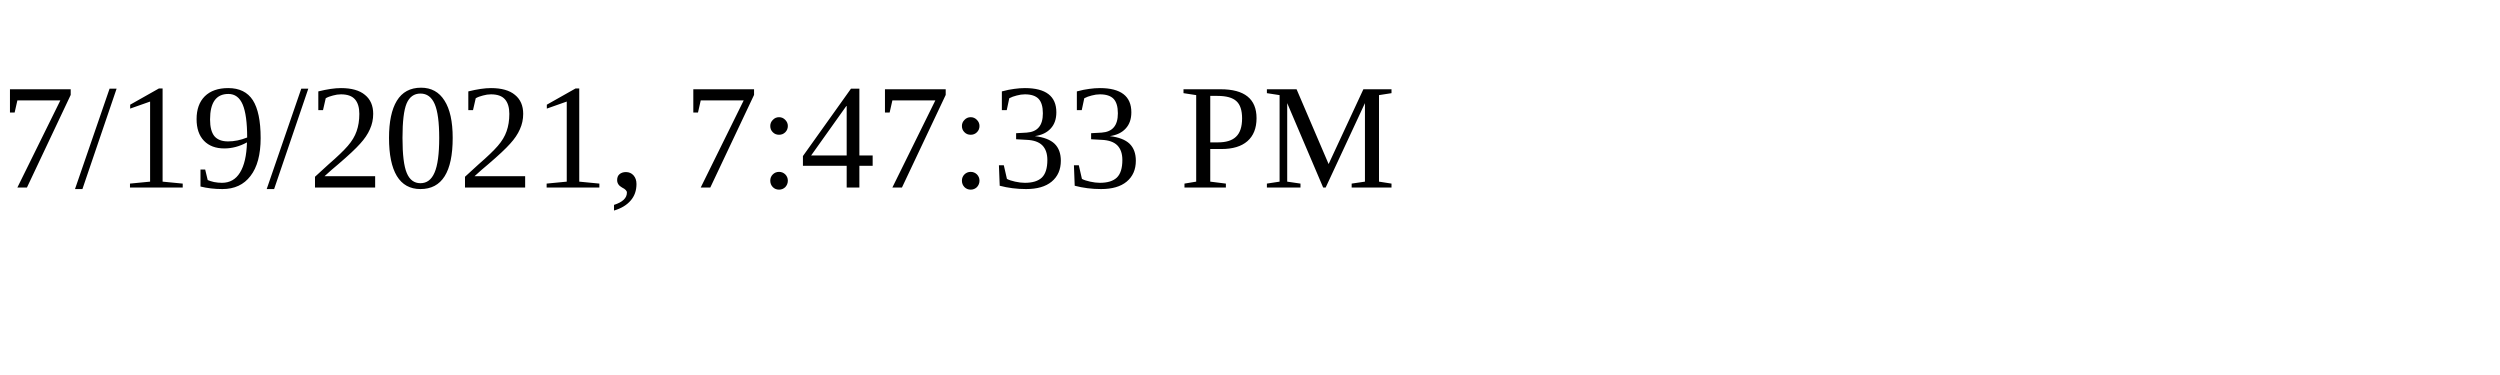
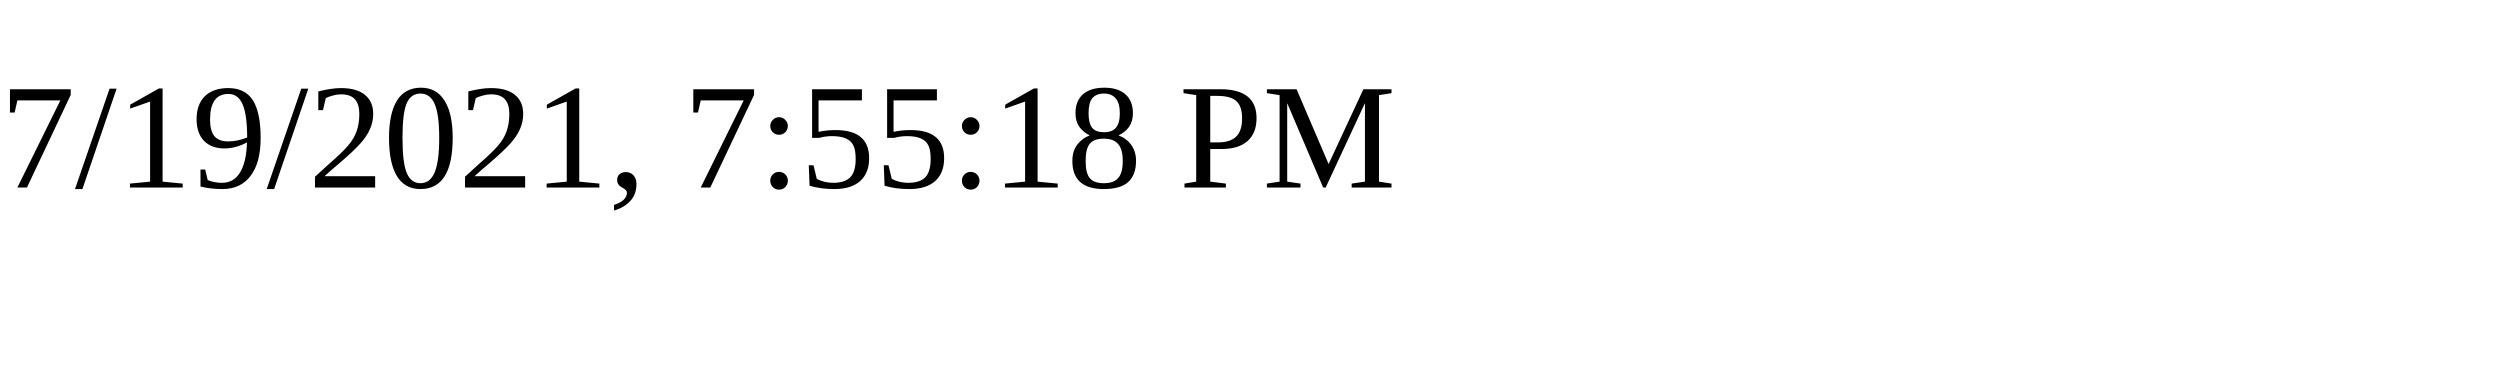
<svg xmlns="http://www.w3.org/2000/svg" height="30" width="200">
-   <text x="0" y="15">7/19/2021, 7:47:33 PM</text>
+   <text x="0" y="15">7/19/2021, 7:55:18 PM</text>
</svg>
